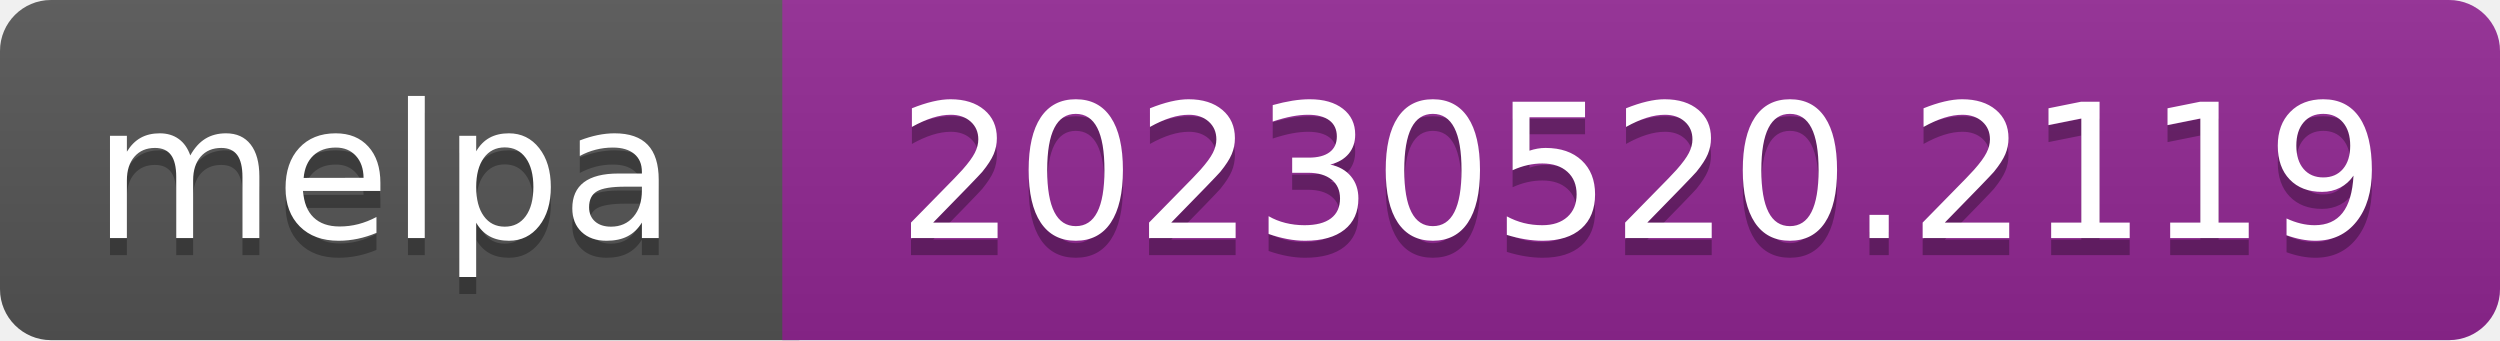
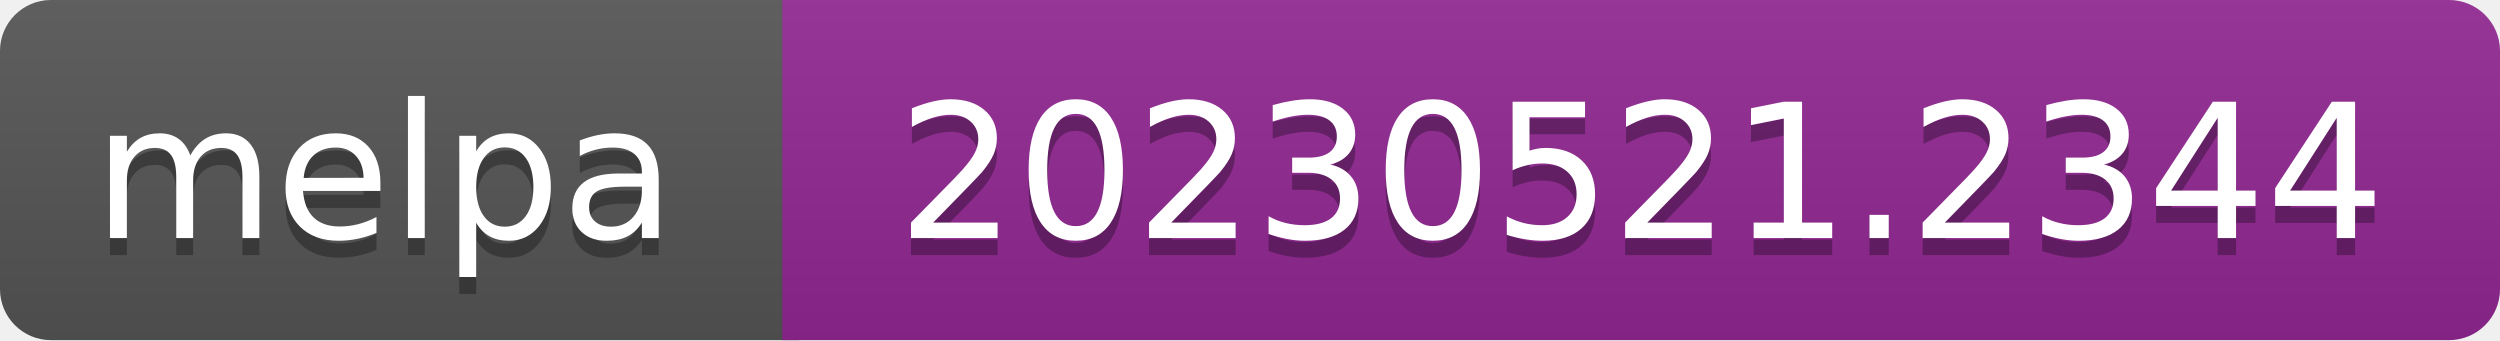
- <svg xmlns="http://www.w3.org/2000/svg" width="147" height="20" role="img" aria-label="melpa: 20230520.2119">
+ <svg xmlns="http://www.w3.org/2000/svg" width="147" height="20" role="img" aria-label="melpa: 20230521.2344">
  <linearGradient id="s" x2="0" y2="100%">
    <stop offset="0" stop-color="#bbb" stop-opacity=".1" />
    <stop offset="1" stop-opacity=".1" />
  </linearGradient>
  <clipPath id="r">
    <rect width="147" height="20" rx="3" fill="#fff" />
  </clipPath>
  <g clip-path="url(#r)">
    <rect width="47" height="20" fill="#555" />
    <rect x="46" width="147" height="20" fill="#922793" />
    <rect width="147" height="20" fill="url(#s)" />
  </g>
  <g fill="#fff" text-anchor="middle" font-family="Verdana,Geneva,DejaVu Sans,sans-serif" font-size="110" text-rendering="geometricPrecision">
    <text aria-hidden="true" x="226" y="150" fill="#010101" fill-opacity=".3" transform="scale(.1)" textLength="343">melpa</text>
    <text x="226" y="140" transform="scale(.1)" fill="#fff" textLength="343">melpa</text>
-     <text aria-hidden="true" x="965" y="150" fill="#010101" fill-opacity=".3" transform="scale(.1)" textLength="875">20230520.2119</text>
-     <text x="965" y="140" transform="scale(.1)" fill="#fff" textLength="875">20230520.2119</text>
+     <text aria-hidden="true" x="965" y="150" fill="#010101" fill-opacity=".3" transform="scale(.1)" textLength="875">20230521.2344</text>
+     <text x="965" y="140" transform="scale(.1)" fill="#fff" textLength="875">20230521.2344</text>
  </g>
</svg>
